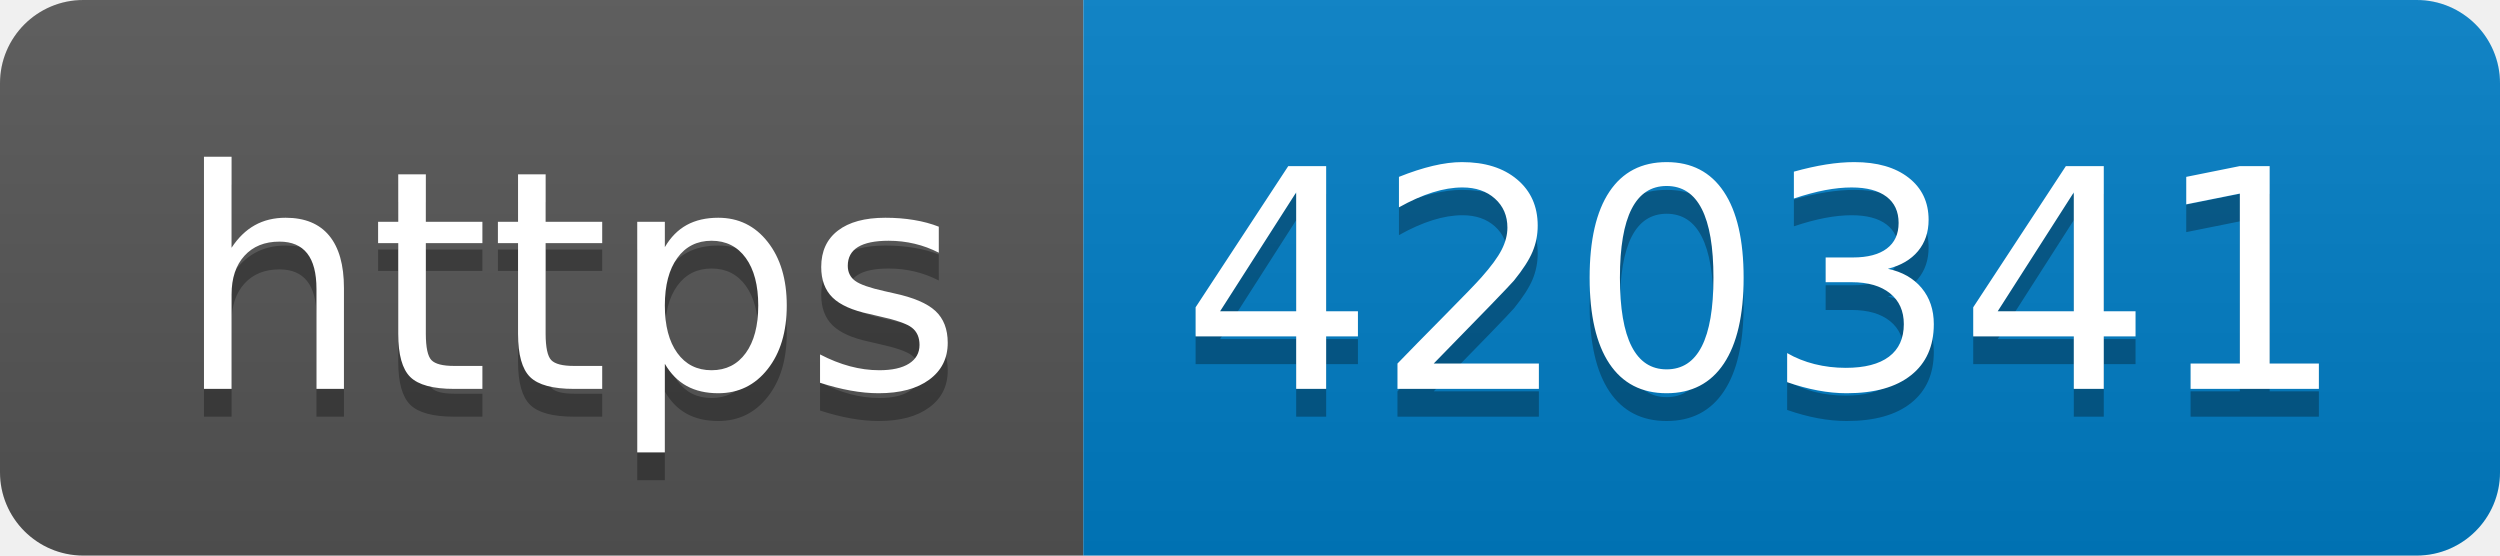
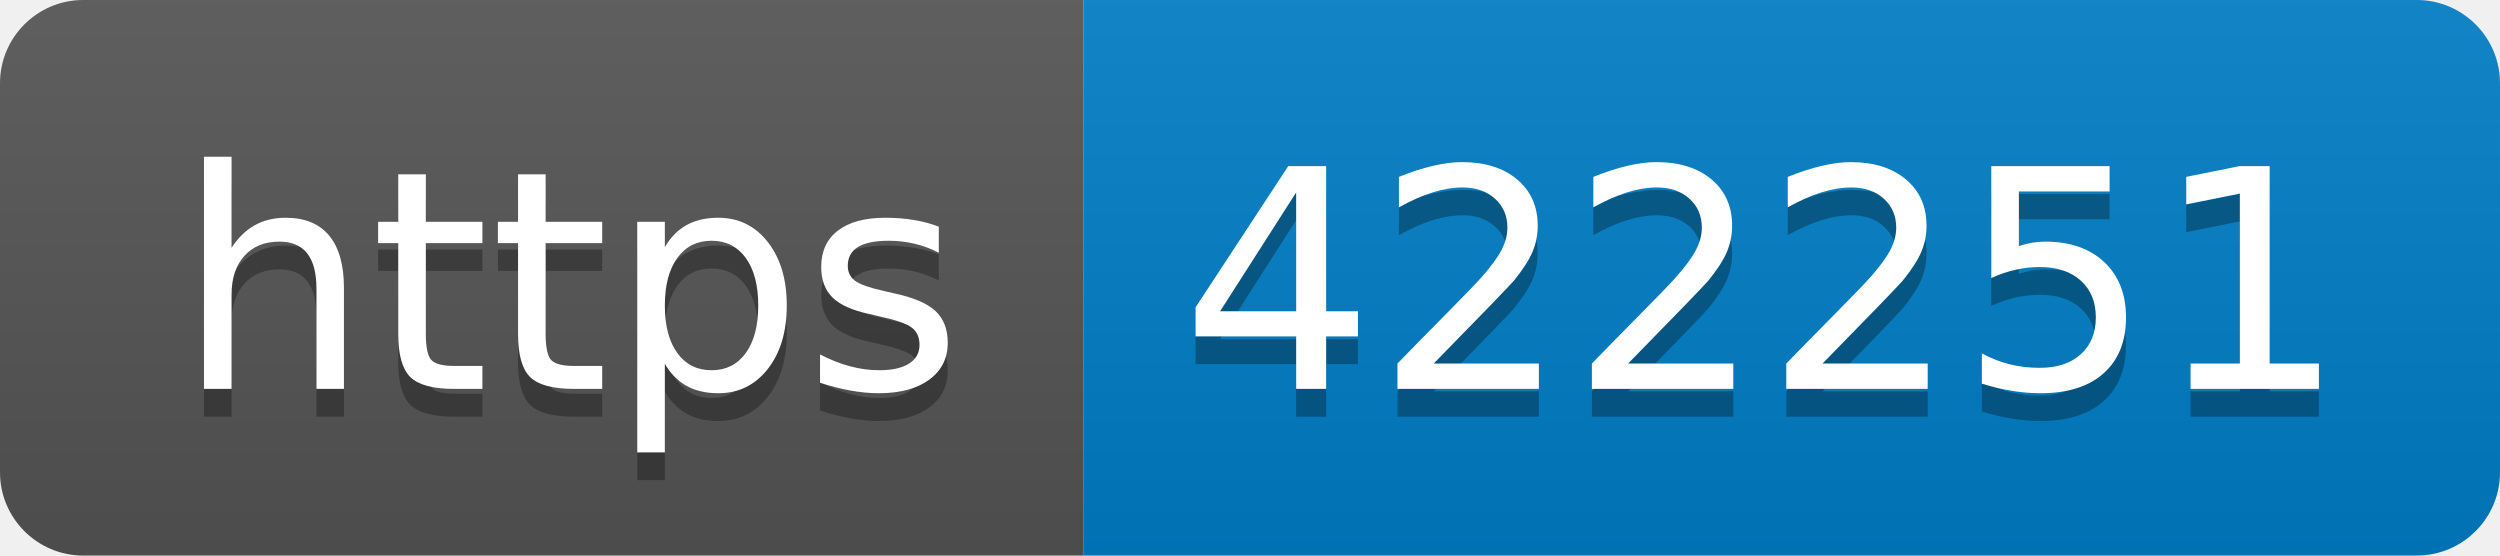
- <svg xmlns="http://www.w3.org/2000/svg" width="90" height="20" role="img" aria-label="https: 420341">
+ <svg xmlns="http://www.w3.org/2000/svg" width="90" height="20" role="img" aria-label="https: 422251">
  <linearGradient id="s" x2="0" y2="100%">
    <stop offset="0" stop-color="#bbb" stop-opacity=".1" />
    <stop offset="1" stop-opacity=".1" />
  </linearGradient>
  <clipPath id="r">
    <rect width="90" height="20" rx="3" fill="#fff" />
  </clipPath>
  <g clip-path="url(#r)">
    <rect width="39" height="20" fill="#555" />
    <rect x="39" width="51" height="20" fill="#007ec6" />
    <rect width="90" height="20" fill="url(#s)" />
  </g>
  <g fill="#fff" text-anchor="middle" font-family="Verdana,Geneva,DejaVu Sans,sans-serif" text-rendering="geometricPrecision" font-size="110">
    <text aria-hidden="true" x="205" y="150" fill="#010101" fill-opacity=".3" transform="scale(.1)" textLength="290">https</text>
    <text x="205" y="140" transform="scale(.1)" fill="#fff" textLength="290">https</text>
-     <text aria-hidden="true" x="635" y="150" fill="#010101" fill-opacity=".3" transform="scale(.1)" textLength="410">420341</text>
-     <text x="635" y="140" transform="scale(.1)" fill="#fff" textLength="410">420341</text>
+     <text aria-hidden="true" x="635" y="150" fill="#010101" fill-opacity=".3" transform="scale(.1)" textLength="410">422251</text>
+     <text x="635" y="140" transform="scale(.1)" fill="#fff" textLength="410">422251</text>
  </g>
</svg>
